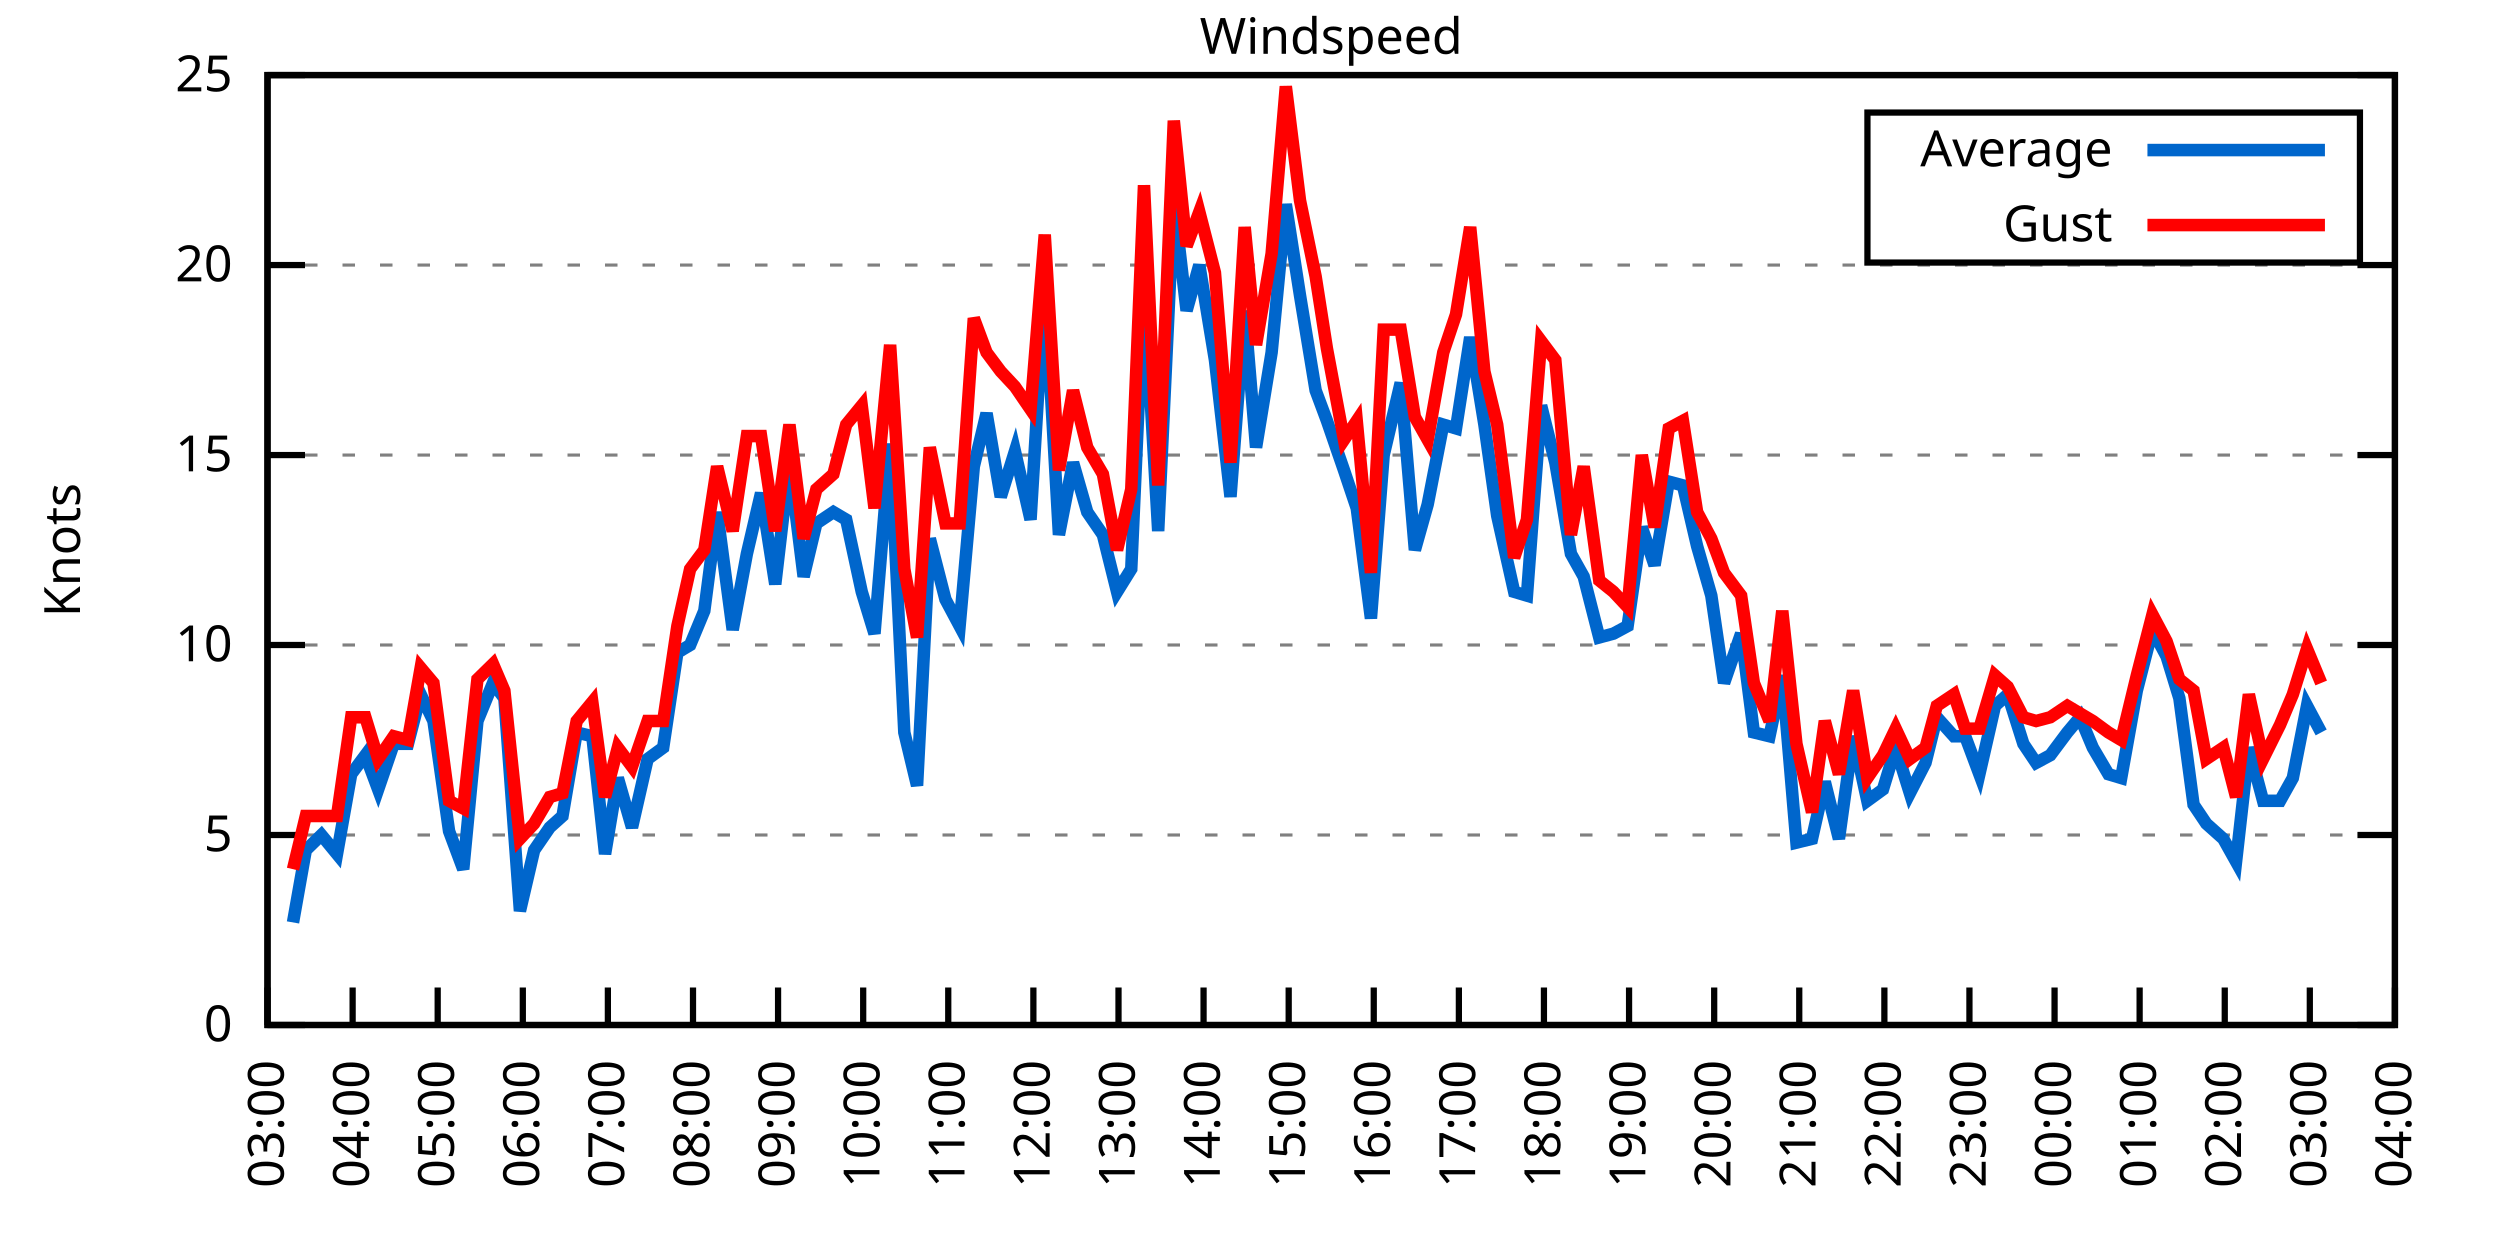
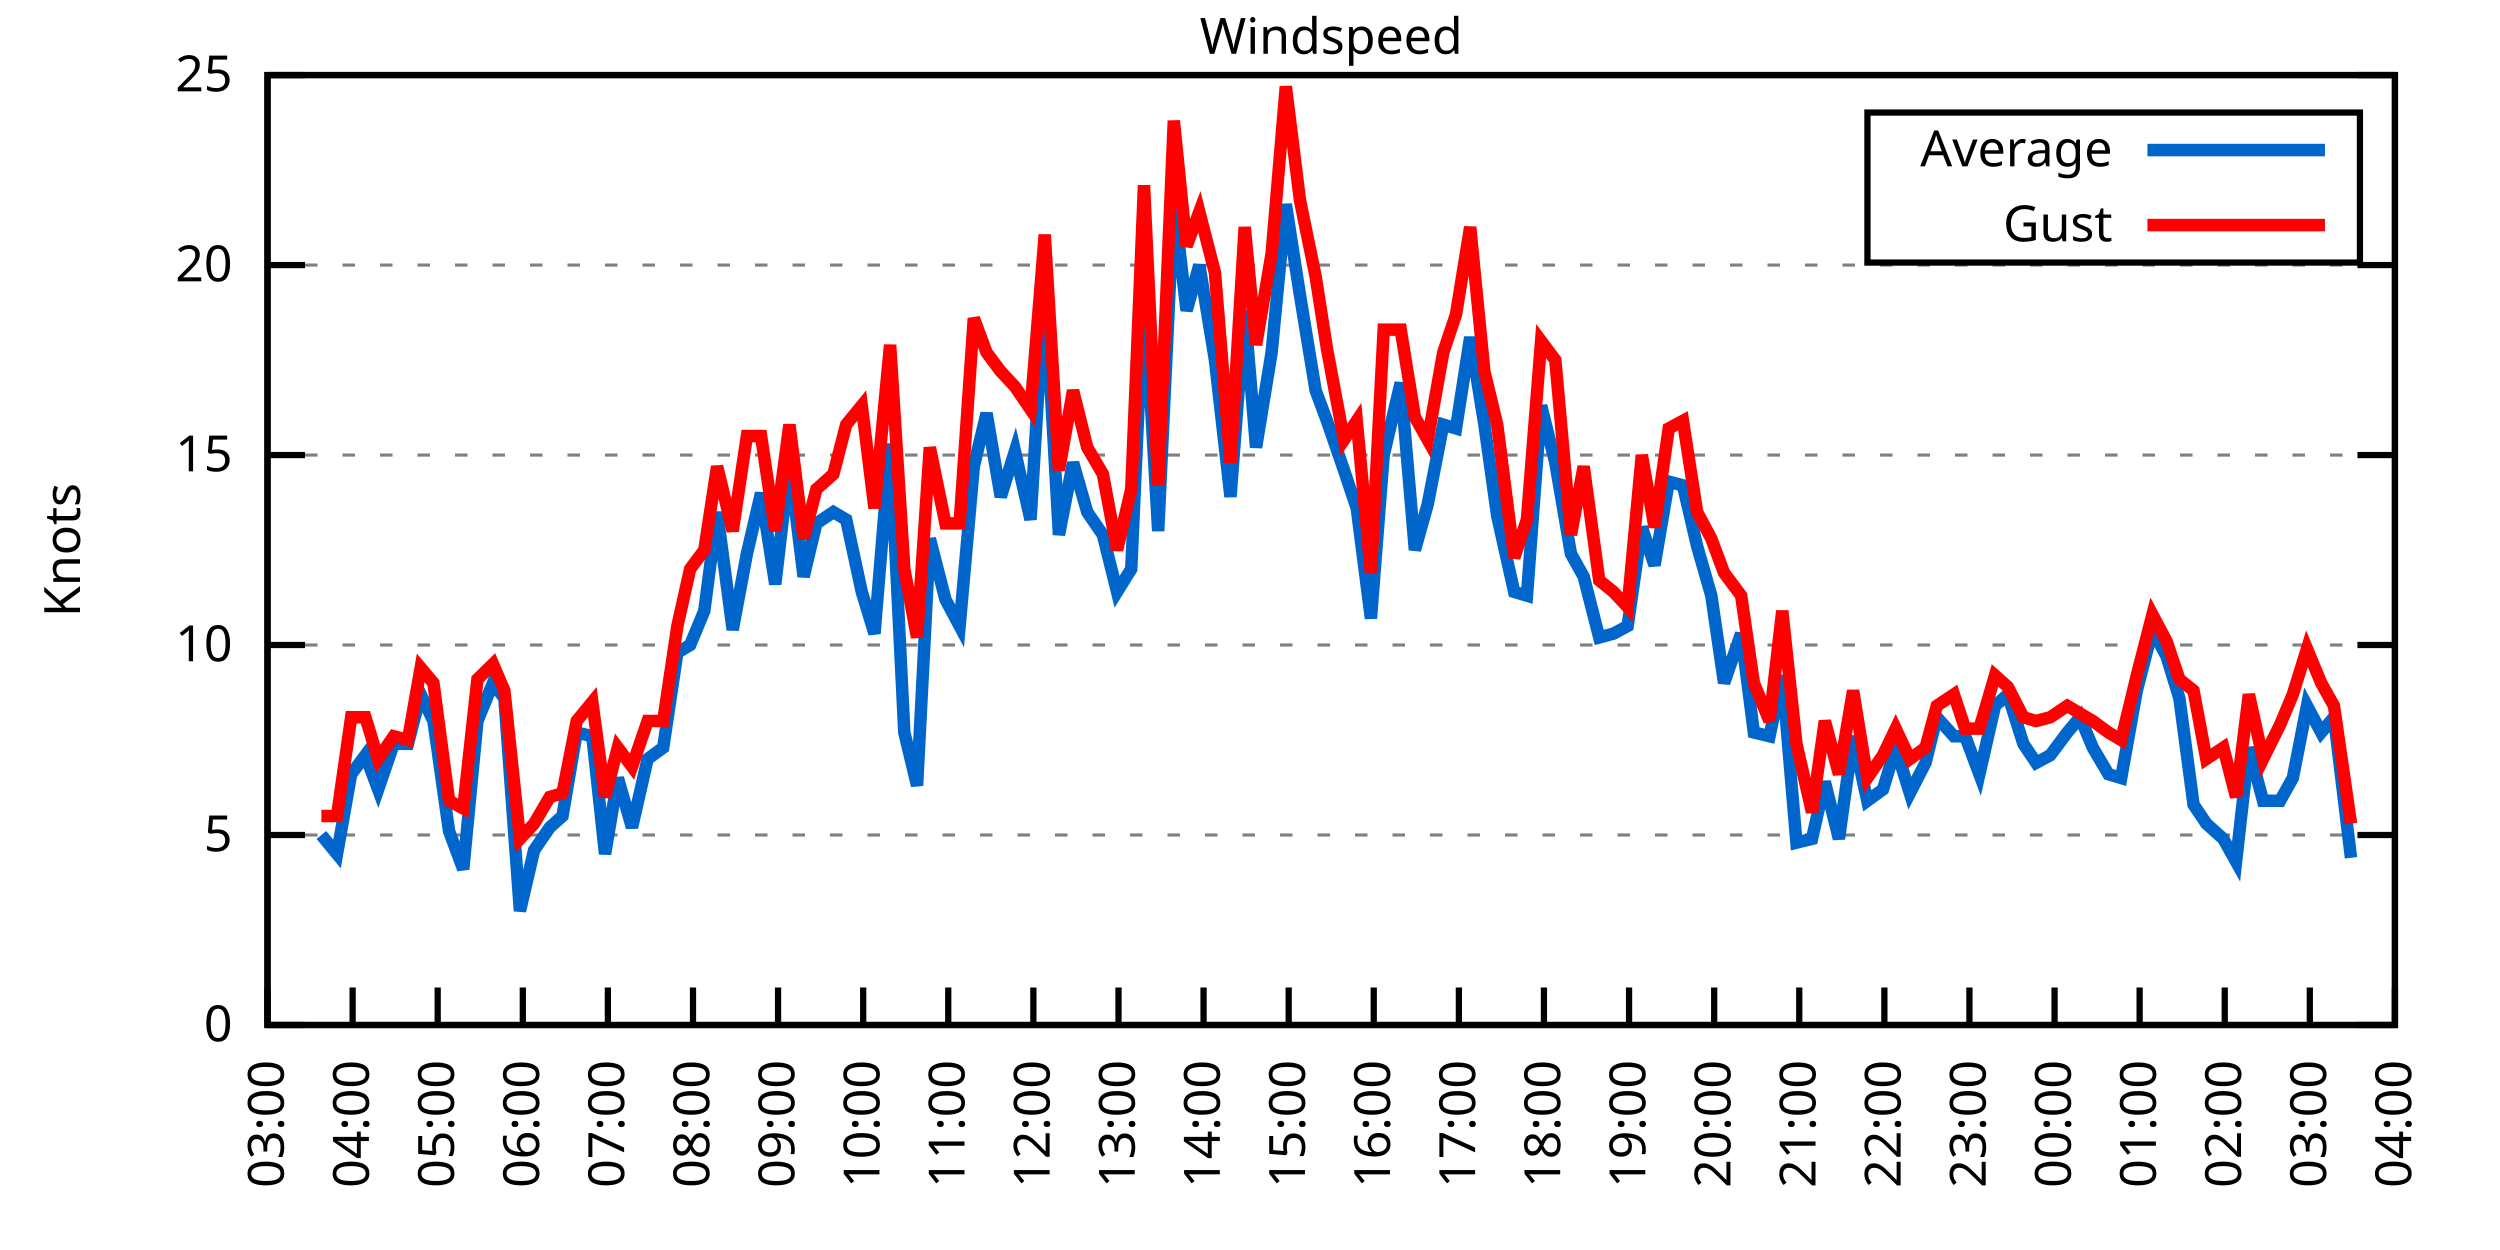
<svg xmlns="http://www.w3.org/2000/svg" xmlns:xlink="http://www.w3.org/1999/xlink" width="400" height="200" viewBox="0 0 400 200">
  <g id="gnuplot_canvas">
    <rect x="0" y="0" width="400" height="200" fill="none" />
    <defs>
      <circle id="gpDot" r="0.5" stroke-width="0.5" stroke="currentColor" />
      <path id="gpPt0" stroke-width="0.333" stroke="currentColor" d="M-1,0 h2 M0,-1 v2" />
      <path id="gpPt1" stroke-width="0.333" stroke="currentColor" d="M-1,-1 L1,1 M1,-1 L-1,1" />
      <path id="gpPt2" stroke-width="0.333" stroke="currentColor" d="M-1,0 L1,0 M0,-1 L0,1 M-1,-1 L1,1 M-1,1 L1,-1" />
      <rect id="gpPt3" stroke-width="0.333" stroke="currentColor" x="-1" y="-1" width="2" height="2" />
      <rect id="gpPt4" stroke-width="0.333" stroke="currentColor" fill="currentColor" x="-1" y="-1" width="2" height="2" />
      <circle id="gpPt5" stroke-width="0.333" stroke="currentColor" cx="0" cy="0" r="1" />
      <use xlink:href="#gpPt5" id="gpPt6" fill="currentColor" stroke="none" />
      <path id="gpPt7" stroke-width="0.333" stroke="currentColor" d="M0,-1.33 L-1.33,0.67 L1.33,0.67 z" />
      <use xlink:href="#gpPt7" id="gpPt8" fill="currentColor" stroke="none" />
      <use xlink:href="#gpPt7" id="gpPt9" stroke="currentColor" transform="rotate(180)" />
      <use xlink:href="#gpPt9" id="gpPt10" fill="currentColor" stroke="none" />
      <use xlink:href="#gpPt3" id="gpPt11" stroke="currentColor" transform="rotate(45)" />
      <use xlink:href="#gpPt11" id="gpPt12" fill="currentColor" stroke="none" />
      <path id="gpPt13" stroke-width="0.333" stroke="currentColor" d="M0,1.330 L1.265,0.411 L0.782,-1.067 L-0.782,-1.076 L-1.265,0.411 z" />
      <use xlink:href="#gpPt13" id="gpPt14" fill="currentColor" stroke="none" />
      <filter id="textbox" filterUnits="objectBoundingBox" x="0" y="0" height="1" width="1">
        <feFlood flood-color="white" flood-opacity="1" result="bgnd" />
        <feComposite in="SourceGraphic" in2="bgnd" operator="atop" />
      </filter>
      <filter id="greybox" filterUnits="objectBoundingBox" x="0" y="0" height="1" width="1">
        <feFlood flood-color="lightgrey" flood-opacity="1" result="grey" />
        <feComposite in="SourceGraphic" in2="grey" operator="atop" />
      </filter>
    </defs>
    <g fill="none" color="white" stroke="currentColor" stroke-width="1.00" stroke-linecap="butt" stroke-linejoin="miter">
</g>
    <g fill="none" color="black" stroke="currentColor" stroke-width="1.00" stroke-linecap="butt" stroke-linejoin="miter">
      <g stroke="none" shape-rendering="crispEdges">
        <polygon fill="rgb(255, 255, 255)" points="42.80,164.00 383.18,164.00 383.18,12.02 42.80,12.02 " />
      </g>
    </g>
    <g fill="none" color="black" stroke="currentColor" stroke-width="1.00" stroke-linecap="butt" stroke-linejoin="miter">
</g>
    <g fill="none" color="black" stroke="black" stroke-width="0.50" stroke-linecap="butt" stroke-linejoin="miter">
</g>
    <g fill="none" color="gray" stroke="currentColor" stroke-width="0.50" stroke-linecap="butt" stroke-linejoin="miter">
      <path stroke="gray" stroke-dasharray="2,4" class="gridline" d="M42.80,164.00 L383.19,164.00  " />
    </g>
    <g fill="none" color="gray" stroke="gray" stroke-width="1.00" stroke-linecap="butt" stroke-linejoin="miter">
</g>
    <g fill="none" color="black" stroke="currentColor" stroke-width="1.00" stroke-linecap="butt" stroke-linejoin="miter">
      <path stroke="black" d="M42.80,164.00 L48.80,164.00 M383.19,164.00 L377.19,164.00  " />
      <g transform="translate(37.20,166.60)" stroke="none" fill="black" font-family="Sans" font-size="8.00" text-anchor="end">
        <text>
          <tspan font-family="Sans"> 0</tspan>
        </text>
      </g>
    </g>
    <g fill="none" color="black" stroke="currentColor" stroke-width="1.00" stroke-linecap="butt" stroke-linejoin="miter">
</g>
    <g fill="none" color="black" stroke="black" stroke-width="0.50" stroke-linecap="butt" stroke-linejoin="miter">
</g>
    <g fill="none" color="gray" stroke="currentColor" stroke-width="0.50" stroke-linecap="butt" stroke-linejoin="miter">
      <path stroke="gray" stroke-dasharray="2,4" class="gridline" d="M42.80,133.60 L383.19,133.60  " />
    </g>
    <g fill="none" color="gray" stroke="gray" stroke-width="1.00" stroke-linecap="butt" stroke-linejoin="miter">
</g>
    <g fill="none" color="black" stroke="currentColor" stroke-width="1.00" stroke-linecap="butt" stroke-linejoin="miter">
      <path stroke="black" d="M42.80,133.60 L48.80,133.60 M383.19,133.60 L377.19,133.60  " />
      <g transform="translate(37.20,136.20)" stroke="none" fill="black" font-family="Sans" font-size="8.00" text-anchor="end">
        <text>
          <tspan font-family="Sans"> 5</tspan>
        </text>
      </g>
    </g>
    <g fill="none" color="black" stroke="currentColor" stroke-width="1.00" stroke-linecap="butt" stroke-linejoin="miter">
</g>
    <g fill="none" color="black" stroke="black" stroke-width="0.50" stroke-linecap="butt" stroke-linejoin="miter">
</g>
    <g fill="none" color="gray" stroke="currentColor" stroke-width="0.50" stroke-linecap="butt" stroke-linejoin="miter">
      <path stroke="gray" stroke-dasharray="2,4" class="gridline" d="M42.80,103.20 L383.19,103.20  " />
    </g>
    <g fill="none" color="gray" stroke="gray" stroke-width="1.00" stroke-linecap="butt" stroke-linejoin="miter">
</g>
    <g fill="none" color="black" stroke="currentColor" stroke-width="1.00" stroke-linecap="butt" stroke-linejoin="miter">
      <path stroke="black" d="M42.80,103.20 L48.80,103.20 M383.19,103.20 L377.19,103.20  " />
      <g transform="translate(37.20,105.80)" stroke="none" fill="black" font-family="Sans" font-size="8.00" text-anchor="end">
        <text>
          <tspan font-family="Sans"> 10</tspan>
        </text>
      </g>
    </g>
    <g fill="none" color="black" stroke="currentColor" stroke-width="1.00" stroke-linecap="butt" stroke-linejoin="miter">
</g>
    <g fill="none" color="black" stroke="black" stroke-width="0.50" stroke-linecap="butt" stroke-linejoin="miter">
</g>
    <g fill="none" color="gray" stroke="currentColor" stroke-width="0.50" stroke-linecap="butt" stroke-linejoin="miter">
      <path stroke="gray" stroke-dasharray="2,4" class="gridline" d="M42.80,72.81 L383.19,72.81  " />
    </g>
    <g fill="none" color="gray" stroke="gray" stroke-width="1.00" stroke-linecap="butt" stroke-linejoin="miter">
</g>
    <g fill="none" color="black" stroke="currentColor" stroke-width="1.00" stroke-linecap="butt" stroke-linejoin="miter">
      <path stroke="black" d="M42.80,72.81 L48.80,72.81 M383.19,72.81 L377.19,72.81  " />
      <g transform="translate(37.20,75.41)" stroke="none" fill="black" font-family="Sans" font-size="8.00" text-anchor="end">
        <text>
          <tspan font-family="Sans"> 15</tspan>
        </text>
      </g>
    </g>
    <g fill="none" color="black" stroke="currentColor" stroke-width="1.00" stroke-linecap="butt" stroke-linejoin="miter">
</g>
    <g fill="none" color="black" stroke="black" stroke-width="0.50" stroke-linecap="butt" stroke-linejoin="miter">
</g>
    <g fill="none" color="gray" stroke="currentColor" stroke-width="0.50" stroke-linecap="butt" stroke-linejoin="miter">
      <path stroke="gray" stroke-dasharray="2,4" class="gridline" d="M42.80,42.41 L383.19,42.41  " />
    </g>
    <g fill="none" color="gray" stroke="gray" stroke-width="1.00" stroke-linecap="butt" stroke-linejoin="miter">
</g>
    <g fill="none" color="black" stroke="currentColor" stroke-width="1.00" stroke-linecap="butt" stroke-linejoin="miter">
      <path stroke="black" d="M42.80,42.41 L48.80,42.41 M383.19,42.41 L377.19,42.41  " />
      <g transform="translate(37.20,45.01)" stroke="none" fill="black" font-family="Sans" font-size="8.00" text-anchor="end">
        <text>
          <tspan font-family="Sans"> 20</tspan>
        </text>
      </g>
    </g>
    <g fill="none" color="black" stroke="currentColor" stroke-width="1.00" stroke-linecap="butt" stroke-linejoin="miter">
</g>
    <g fill="none" color="black" stroke="black" stroke-width="0.50" stroke-linecap="butt" stroke-linejoin="miter">
</g>
    <g fill="none" color="gray" stroke="currentColor" stroke-width="0.50" stroke-linecap="butt" stroke-linejoin="miter">
      <path stroke="gray" stroke-dasharray="2,4" class="gridline" d="M42.80,12.01 L383.19,12.01  " />
    </g>
    <g fill="none" color="gray" stroke="gray" stroke-width="1.00" stroke-linecap="butt" stroke-linejoin="miter">
</g>
    <g fill="none" color="black" stroke="currentColor" stroke-width="1.00" stroke-linecap="butt" stroke-linejoin="miter">
      <path stroke="black" d="M42.80,12.01 L48.80,12.01 M383.19,12.01 L377.19,12.01  " />
      <g transform="translate(37.20,14.61)" stroke="none" fill="black" font-family="Sans" font-size="8.00" text-anchor="end">
        <text>
          <tspan font-family="Sans"> 25</tspan>
        </text>
      </g>
    </g>
    <g fill="none" color="black" stroke="currentColor" stroke-width="1.00" stroke-linecap="butt" stroke-linejoin="miter">
      <path stroke="black" d="M42.80,164.00 L42.80,158.00  " />
      <g transform="translate(45.40,169.60) rotate(270.00)" stroke="none" fill="black" font-family="Sans" font-size="8.00" text-anchor="end">
        <text>
          <tspan font-family="Sans">03:00</tspan>
        </text>
      </g>
    </g>
    <g fill="none" color="black" stroke="currentColor" stroke-width="1.00" stroke-linecap="butt" stroke-linejoin="miter">
      <path stroke="black" d="M56.42,164.00 L56.42,158.00  " />
      <g transform="translate(59.02,169.60) rotate(270.00)" stroke="none" fill="black" font-family="Sans" font-size="8.00" text-anchor="end">
        <text>
          <tspan font-family="Sans">04:00</tspan>
        </text>
      </g>
    </g>
    <g fill="none" color="black" stroke="currentColor" stroke-width="1.00" stroke-linecap="butt" stroke-linejoin="miter">
      <path stroke="black" d="M70.03,164.00 L70.03,158.00  " />
      <g transform="translate(72.63,169.60) rotate(270.00)" stroke="none" fill="black" font-family="Sans" font-size="8.00" text-anchor="end">
        <text>
          <tspan font-family="Sans">05:00</tspan>
        </text>
      </g>
    </g>
    <g fill="none" color="black" stroke="currentColor" stroke-width="1.00" stroke-linecap="butt" stroke-linejoin="miter">
      <path stroke="black" d="M83.65,164.00 L83.65,158.00  " />
      <g transform="translate(86.25,169.60) rotate(270.00)" stroke="none" fill="black" font-family="Sans" font-size="8.00" text-anchor="end">
        <text>
          <tspan font-family="Sans">06:00</tspan>
        </text>
      </g>
    </g>
    <g fill="none" color="black" stroke="currentColor" stroke-width="1.00" stroke-linecap="butt" stroke-linejoin="miter">
      <path stroke="black" d="M97.26,164.00 L97.26,158.00  " />
      <g transform="translate(99.86,169.60) rotate(270.00)" stroke="none" fill="black" font-family="Sans" font-size="8.00" text-anchor="end">
        <text>
          <tspan font-family="Sans">07:00</tspan>
        </text>
      </g>
    </g>
    <g fill="none" color="black" stroke="currentColor" stroke-width="1.00" stroke-linecap="butt" stroke-linejoin="miter">
      <path stroke="black" d="M110.88,164.00 L110.88,158.00  " />
      <g transform="translate(113.48,169.60) rotate(270.00)" stroke="none" fill="black" font-family="Sans" font-size="8.00" text-anchor="end">
        <text>
          <tspan font-family="Sans">08:00</tspan>
        </text>
      </g>
    </g>
    <g fill="none" color="black" stroke="currentColor" stroke-width="1.00" stroke-linecap="butt" stroke-linejoin="miter">
      <path stroke="black" d="M124.49,164.00 L124.49,158.00  " />
      <g transform="translate(127.09,169.60) rotate(270.00)" stroke="none" fill="black" font-family="Sans" font-size="8.00" text-anchor="end">
        <text>
          <tspan font-family="Sans">09:00</tspan>
        </text>
      </g>
    </g>
    <g fill="none" color="black" stroke="currentColor" stroke-width="1.00" stroke-linecap="butt" stroke-linejoin="miter">
      <path stroke="black" d="M138.11,164.00 L138.11,158.00  " />
      <g transform="translate(140.71,169.60) rotate(270.00)" stroke="none" fill="black" font-family="Sans" font-size="8.00" text-anchor="end">
        <text>
          <tspan font-family="Sans">10:00</tspan>
        </text>
      </g>
    </g>
    <g fill="none" color="black" stroke="currentColor" stroke-width="1.00" stroke-linecap="butt" stroke-linejoin="miter">
      <path stroke="black" d="M151.72,164.00 L151.72,158.00  " />
      <g transform="translate(154.32,169.60) rotate(270.00)" stroke="none" fill="black" font-family="Sans" font-size="8.00" text-anchor="end">
        <text>
          <tspan font-family="Sans">11:00</tspan>
        </text>
      </g>
    </g>
    <g fill="none" color="black" stroke="currentColor" stroke-width="1.00" stroke-linecap="butt" stroke-linejoin="miter">
      <path stroke="black" d="M165.34,164.00 L165.34,158.00  " />
      <g transform="translate(167.94,169.60) rotate(270.00)" stroke="none" fill="black" font-family="Sans" font-size="8.00" text-anchor="end">
        <text>
          <tspan font-family="Sans">12:00</tspan>
        </text>
      </g>
    </g>
    <g fill="none" color="black" stroke="currentColor" stroke-width="1.00" stroke-linecap="butt" stroke-linejoin="miter">
      <path stroke="black" d="M178.96,164.00 L178.96,158.00  " />
      <g transform="translate(181.56,169.60) rotate(270.00)" stroke="none" fill="black" font-family="Sans" font-size="8.00" text-anchor="end">
        <text>
          <tspan font-family="Sans">13:00</tspan>
        </text>
      </g>
    </g>
    <g fill="none" color="black" stroke="currentColor" stroke-width="1.00" stroke-linecap="butt" stroke-linejoin="miter">
      <path stroke="black" d="M192.57,164.00 L192.57,158.00  " />
      <g transform="translate(195.17,169.60) rotate(270.00)" stroke="none" fill="black" font-family="Sans" font-size="8.00" text-anchor="end">
        <text>
          <tspan font-family="Sans">14:00</tspan>
        </text>
      </g>
    </g>
    <g fill="none" color="black" stroke="currentColor" stroke-width="1.00" stroke-linecap="butt" stroke-linejoin="miter">
      <path stroke="black" d="M206.19,164.00 L206.19,158.00  " />
      <g transform="translate(208.79,169.60) rotate(270.00)" stroke="none" fill="black" font-family="Sans" font-size="8.00" text-anchor="end">
        <text>
          <tspan font-family="Sans">15:00</tspan>
        </text>
      </g>
    </g>
    <g fill="none" color="black" stroke="currentColor" stroke-width="1.00" stroke-linecap="butt" stroke-linejoin="miter">
      <path stroke="black" d="M219.80,164.00 L219.80,158.00  " />
      <g transform="translate(222.40,169.60) rotate(270.00)" stroke="none" fill="black" font-family="Sans" font-size="8.00" text-anchor="end">
        <text>
          <tspan font-family="Sans">16:00</tspan>
        </text>
      </g>
    </g>
    <g fill="none" color="black" stroke="currentColor" stroke-width="1.00" stroke-linecap="butt" stroke-linejoin="miter">
      <path stroke="black" d="M233.42,164.00 L233.42,158.00  " />
      <g transform="translate(236.02,169.60) rotate(270.00)" stroke="none" fill="black" font-family="Sans" font-size="8.00" text-anchor="end">
        <text>
          <tspan font-family="Sans">17:00</tspan>
        </text>
      </g>
    </g>
    <g fill="none" color="black" stroke="currentColor" stroke-width="1.00" stroke-linecap="butt" stroke-linejoin="miter">
      <path stroke="black" d="M247.03,164.00 L247.03,158.00  " />
      <g transform="translate(249.63,169.60) rotate(270.00)" stroke="none" fill="black" font-family="Sans" font-size="8.00" text-anchor="end">
        <text>
          <tspan font-family="Sans">18:00</tspan>
        </text>
      </g>
    </g>
    <g fill="none" color="black" stroke="currentColor" stroke-width="1.00" stroke-linecap="butt" stroke-linejoin="miter">
      <path stroke="black" d="M260.65,164.00 L260.65,158.00  " />
      <g transform="translate(263.25,169.60) rotate(270.00)" stroke="none" fill="black" font-family="Sans" font-size="8.00" text-anchor="end">
        <text>
          <tspan font-family="Sans">19:00</tspan>
        </text>
      </g>
    </g>
    <g fill="none" color="black" stroke="currentColor" stroke-width="1.00" stroke-linecap="butt" stroke-linejoin="miter">
      <path stroke="black" d="M274.27,164.00 L274.27,158.00  " />
      <g transform="translate(276.87,169.60) rotate(270.00)" stroke="none" fill="black" font-family="Sans" font-size="8.00" text-anchor="end">
        <text>
          <tspan font-family="Sans">20:00</tspan>
        </text>
      </g>
    </g>
    <g fill="none" color="black" stroke="currentColor" stroke-width="1.00" stroke-linecap="butt" stroke-linejoin="miter">
      <path stroke="black" d="M287.88,164.00 L287.88,158.00  " />
      <g transform="translate(290.48,169.60) rotate(270.00)" stroke="none" fill="black" font-family="Sans" font-size="8.00" text-anchor="end">
        <text>
          <tspan font-family="Sans">21:00</tspan>
        </text>
      </g>
    </g>
    <g fill="none" color="black" stroke="currentColor" stroke-width="1.00" stroke-linecap="butt" stroke-linejoin="miter">
      <path stroke="black" d="M301.50,164.00 L301.50,158.00  " />
      <g transform="translate(304.10,169.60) rotate(270.00)" stroke="none" fill="black" font-family="Sans" font-size="8.00" text-anchor="end">
        <text>
          <tspan font-family="Sans">22:00</tspan>
        </text>
      </g>
    </g>
    <g fill="none" color="black" stroke="currentColor" stroke-width="1.00" stroke-linecap="butt" stroke-linejoin="miter">
      <path stroke="black" d="M315.11,164.00 L315.11,158.00  " />
      <g transform="translate(317.71,169.60) rotate(270.00)" stroke="none" fill="black" font-family="Sans" font-size="8.00" text-anchor="end">
        <text>
          <tspan font-family="Sans">23:00</tspan>
        </text>
      </g>
    </g>
    <g fill="none" color="black" stroke="currentColor" stroke-width="1.00" stroke-linecap="butt" stroke-linejoin="miter">
      <path stroke="black" d="M328.73,164.00 L328.73,158.00  " />
      <g transform="translate(331.33,169.60) rotate(270.00)" stroke="none" fill="black" font-family="Sans" font-size="8.00" text-anchor="end">
        <text>
          <tspan font-family="Sans">00:00</tspan>
        </text>
      </g>
    </g>
    <g fill="none" color="black" stroke="currentColor" stroke-width="1.00" stroke-linecap="butt" stroke-linejoin="miter">
      <path stroke="black" d="M342.34,164.00 L342.34,158.00  " />
      <g transform="translate(344.94,169.60) rotate(270.00)" stroke="none" fill="black" font-family="Sans" font-size="8.00" text-anchor="end">
        <text>
          <tspan font-family="Sans">01:00</tspan>
        </text>
      </g>
    </g>
    <g fill="none" color="black" stroke="currentColor" stroke-width="1.00" stroke-linecap="butt" stroke-linejoin="miter">
      <path stroke="black" d="M355.96,164.00 L355.96,158.00  " />
      <g transform="translate(358.56,169.60) rotate(270.00)" stroke="none" fill="black" font-family="Sans" font-size="8.00" text-anchor="end">
        <text>
          <tspan font-family="Sans">02:00</tspan>
        </text>
      </g>
    </g>
    <g fill="none" color="black" stroke="currentColor" stroke-width="1.00" stroke-linecap="butt" stroke-linejoin="miter">
      <path stroke="black" d="M369.57,164.00 L369.57,158.00  " />
      <g transform="translate(372.17,169.60) rotate(270.00)" stroke="none" fill="black" font-family="Sans" font-size="8.00" text-anchor="end">
        <text>
          <tspan font-family="Sans">03:00</tspan>
        </text>
      </g>
    </g>
    <g fill="none" color="black" stroke="currentColor" stroke-width="1.00" stroke-linecap="butt" stroke-linejoin="miter">
      <path stroke="black" d="M383.19,164.00 L383.19,158.00  " />
      <g transform="translate(385.79,169.60) rotate(270.00)" stroke="none" fill="black" font-family="Sans" font-size="8.00" text-anchor="end">
        <text>
          <tspan font-family="Sans">04:00</tspan>
        </text>
      </g>
    </g>
    <g fill="none" color="black" stroke="currentColor" stroke-width="1.00" stroke-linecap="butt" stroke-linejoin="miter">
</g>
    <g fill="none" color="black" stroke="currentColor" stroke-width="1.00" stroke-linecap="butt" stroke-linejoin="miter">
      <path stroke="black" d="M42.80,12.01 L42.80,164.00 L383.19,164.00 L383.19,12.01 L42.80,12.01 Z  " />
    </g>
    <g fill="none" color="black" stroke="currentColor" stroke-width="1.00" stroke-linecap="butt" stroke-linejoin="miter">
</g>
    <g fill="none" color="black" stroke="currentColor" stroke-width="1.00" stroke-linecap="butt" stroke-linejoin="miter">
      <path stroke="black" d="M298.79,42.01 L298.79,18.01 L377.59,18.01 L377.59,42.01 L298.79,42.01 Z  " />
    </g>
    <g id="Windspeed_plot_1">
      <g fill="none" color="white" stroke="black" stroke-width="2.00" stroke-linecap="butt" stroke-linejoin="miter">
</g>
      <g fill="none" color="black" stroke="currentColor" stroke-width="2.00" stroke-linecap="butt" stroke-linejoin="miter">
        <g transform="translate(337.99,26.61)" stroke="none" fill="black" font-family="Sans" font-size="8.00" text-anchor="end">
          <text>
            <tspan font-family="Sans">Average</tspan>
          </text>
        </g>
      </g>
      <g fill="none" color="black" stroke="currentColor" stroke-width="2.00" stroke-linecap="butt" stroke-linejoin="miter">
-         <path stroke="rgb(  0, 102, 204)" d="M343.59,24.01 L371.99,24.01 M46.88,147.59 L48.93,136.03 L51.42,133.60 L53.92,136.64 L56.19,123.87 L58.46,120.83   L60.50,126.31 L63.00,119.01 L65.27,119.01 L67.31,111.11 L69.35,115.36 L71.85,132.99 L74.12,139.07 L76.39,115.36   L78.88,109.28 L80.70,111.72 L83.19,145.76 L85.46,136.03 L87.96,132.39 L90.00,130.56 L92.27,117.19 L94.77,117.80   L96.81,136.64 L98.85,124.48 L101.12,132.39 L103.62,121.44 L106.11,119.62 L108.38,104.42 L110.42,103.20 L112.69,97.73   L114.74,81.93 L117.23,100.77 L119.50,88.61 L121.77,78.89 L124.04,93.48 L126.31,74.02 L128.58,92.26 L130.62,83.75   L133.34,81.93 L135.39,83.14 L137.88,94.69 L139.92,101.38 L142.42,70.98 L144.69,117.19 L146.73,125.70 L148.77,86.18   L151.27,95.91 L153.54,100.16 L155.81,74.63 L157.85,66.12 L160.12,79.49 L162.39,72.20 L164.89,83.14 L167.16,45.45   L169.43,85.57 L171.69,74.02 L173.96,81.93 L176.46,85.57 L178.73,94.69 L181.00,91.04 L183.04,45.45 L185.31,84.97   L187.81,32.07 L189.85,49.70 L191.89,42.41 L194.39,57.61 L196.88,79.49 L199.15,49.70 L200.97,71.59 L203.46,56.39   L205.73,32.68 L208.00,47.27 L210.50,62.47 L212.31,67.33 L215.04,75.24 L217.08,81.32 L219.35,98.95 L221.39,72.81   L224.11,61.25 L226.38,88.00 L228.43,80.71 L230.92,67.94 L232.96,68.55 L235.23,53.96 L237.50,67.94 L239.55,82.53   L242.27,94.69 L244.31,95.30 L246.58,64.90 L248.85,74.02 L251.35,88.61 L253.39,92.26 L255.88,101.99 L258.15,101.38   L260.42,100.16 L262.69,84.36 L264.73,90.44 L267.00,77.06 L269.27,77.67 L271.54,87.40 L273.81,95.30 L275.85,109.28   L278.58,101.38 L280.62,117.19 L283.12,117.80 L285.16,108.07 L287.43,134.82 L289.92,134.21 L291.97,125.09 L294.23,134.21   L296.50,117.80 L298.77,128.13 L301.27,126.31 L303.31,119.62 L305.58,126.91 L308.08,122.05 L309.89,114.76 L312.62,117.80   L314.43,117.80 L316.70,123.87 L319.20,112.93 L321.24,111.11 L323.74,119.01 L325.78,122.05 L328.05,120.83 L330.77,117.19   L332.81,114.76 L334.85,119.62 L337.35,123.87 L339.39,124.48 L341.89,110.50 L344.39,100.77 L346.65,105.03 L348.70,111.72   L350.97,128.74 L353.01,131.78 L355.73,134.21 L357.77,137.86 L359.82,119.62 L362.09,128.13 L364.81,128.13 L366.85,124.48   L369.12,112.93 L371.39,117.19  " />
+         <path stroke="rgb(  0, 102, 204)" d="M343.59,24.01 L371.99,24.01 M51.42,133.60 L53.92,136.64 L56.19,123.87 L58.46,120.83 L60.50,126.31 L63.00,119.01   L65.27,119.01 L67.31,111.11 L69.35,115.36 L71.85,132.99 L74.12,139.07 L76.39,115.36 L78.88,109.28 L80.70,111.72   L83.19,145.76 L85.46,136.03 L87.96,132.39 L90.00,130.56 L92.27,117.19 L94.77,117.80 L96.81,136.64 L98.85,124.48   L101.12,132.39 L103.62,121.44 L106.11,119.62 L108.38,104.42 L110.42,103.20 L112.69,97.73 L114.74,81.93 L117.23,100.77   L119.50,88.61 L121.77,78.89 L124.04,93.48 L126.31,74.02 L128.58,92.26 L130.62,83.75 L133.34,81.93 L135.39,83.14   L137.88,94.69 L139.92,101.38 L142.42,70.98 L144.69,117.19 L146.73,125.70 L148.77,86.18 L151.27,95.91 L153.54,100.16   L155.81,74.63 L157.85,66.12 L160.12,79.49 L162.39,72.20 L164.89,83.14 L167.16,45.45 L169.43,85.57 L171.69,74.02   L173.96,81.93 L176.46,85.57 L178.73,94.69 L181.00,91.04 L183.04,45.45 L185.31,84.97 L187.81,32.07 L189.85,49.70   L191.89,42.41 L194.39,57.61 L196.88,79.49 L199.15,49.70 L200.97,71.59 L203.46,56.39 L205.73,32.68 L208.00,47.27   L210.50,62.47 L212.31,67.33 L215.04,75.24 L217.08,81.32 L219.35,98.95 L221.39,72.81 L224.11,61.25 L226.38,88.00   L228.43,80.71 L230.92,67.94 L232.96,68.55 L235.23,53.96 L237.50,67.94 L239.55,82.53 L242.27,94.69 L244.31,95.30   L246.58,64.90 L248.85,74.02 L251.35,88.61 L253.39,92.26 L255.88,101.99 L258.15,101.38 L260.42,100.16 L262.69,84.36   L264.73,90.44 L267.00,77.06 L269.27,77.67 L271.54,87.40 L273.81,95.30 L275.85,109.28 L278.58,101.38 L280.62,117.19   L283.12,117.80 L285.16,108.07 L287.43,134.82 L289.92,134.21 L291.97,125.09 L294.23,134.21 L296.50,117.80 L298.77,128.13   L301.27,126.31 L303.31,119.62 L305.58,126.91 L308.08,122.05 L309.89,114.76 L312.62,117.80 L314.43,117.80 L316.70,123.87   L319.20,112.93 L321.24,111.11 L323.74,119.01 L325.78,122.05 L328.05,120.83 L330.77,117.19 L332.81,114.76 L334.85,119.62   L337.35,123.87 L339.39,124.48 L341.89,110.50 L344.39,100.77 L346.65,105.03 L348.70,111.72 L350.97,128.74 L353.01,131.78   L355.73,134.21 L357.77,137.86 L359.82,119.62 L362.09,128.13 L364.81,128.13 L366.85,124.48 L369.12,112.93 L371.39,117.19   L373.43,114.76 L376.16,137.25  " />
      </g>
    </g>
    <g id="Windspeed_plot_2">
      <g fill="none" color="black" stroke="currentColor" stroke-width="2.00" stroke-linecap="butt" stroke-linejoin="miter">
        <g transform="translate(337.99,38.61)" stroke="none" fill="black" font-family="Sans" font-size="8.00" text-anchor="end">
          <text>
            <tspan font-family="Sans">Gust</tspan>
          </text>
        </g>
      </g>
      <g fill="none" color="black" stroke="currentColor" stroke-width="2.00" stroke-linecap="butt" stroke-linejoin="miter">
-         <path stroke="rgb(255,   0,   0)" d="M343.59,36.01 L371.99,36.01 M46.88,139.07 L48.93,130.56 L51.42,130.56 L53.92,130.56 L56.19,114.76 L58.46,114.76   L60.50,121.44 L63.00,117.80 L65.27,118.40 L67.31,106.85 L69.35,109.28 L71.85,128.13 L74.12,129.35 L76.39,108.68   L78.88,106.24 L80.70,110.50 L83.19,134.21 L85.46,131.78 L87.96,127.52 L90.00,126.91 L92.27,115.36 L94.77,112.32   L96.81,127.52 L98.85,119.62 L101.12,122.66 L103.62,115.36 L106.11,115.36 L108.38,100.16 L110.42,91.04 L112.69,88.00   L114.74,74.63 L117.23,84.97 L119.50,69.77 L121.77,69.77 L124.04,84.97 L126.31,67.94 L128.58,86.18 L130.62,78.28   L133.34,75.85 L135.39,67.94 L137.88,64.90 L139.92,81.32 L142.42,55.18 L144.69,91.04 L146.73,101.99 L148.77,71.59   L151.27,83.75 L153.54,83.75 L155.81,50.92 L157.85,56.39 L160.12,59.43 L162.39,61.86 L164.89,65.51 L167.16,37.54   L169.43,75.24 L171.69,62.47 L173.96,71.59 L176.46,75.85 L178.73,88.00 L181.00,78.28 L183.04,29.64 L185.31,77.67   L187.81,19.31 L189.85,39.37 L191.89,33.90 L194.39,43.62 L196.88,74.02 L199.15,36.33 L200.97,55.18 L203.46,40.58   L205.73,13.83 L208.00,32.07 L210.50,44.23 L212.31,55.78 L215.04,70.37 L217.08,67.33 L219.35,91.65 L221.39,52.74   L224.11,52.74 L226.38,66.73 L228.43,70.37 L230.92,56.39 L232.96,50.31 L235.23,36.33 L237.50,59.43 L239.55,67.94   L242.27,89.22 L244.31,83.14 L246.58,54.57 L248.85,57.61 L251.35,85.57 L253.39,74.63 L255.88,92.87 L258.15,94.69   L260.42,97.12 L262.69,72.81 L264.73,84.36 L267.00,68.55 L269.27,67.33 L271.54,81.93 L273.81,86.18 L275.85,91.65   L278.58,95.30 L280.62,109.28 L283.12,115.36 L285.16,97.73 L287.43,119.01 L289.92,129.95 L291.97,115.36 L294.23,123.87   L296.50,110.50 L298.77,124.48 L301.27,120.83 L303.31,116.58 L305.58,121.44 L308.08,119.62 L309.89,112.93 L312.62,111.11   L314.43,116.58 L316.70,116.58 L319.20,108.07 L321.24,109.89 L323.74,114.76 L325.78,115.36 L328.05,114.76 L330.77,112.93   L332.81,114.15 L334.85,115.36 L337.35,117.19 L339.39,118.40 L341.89,108.07 L344.39,98.34 L346.65,102.60 L348.70,108.68   L350.97,110.50 L353.01,121.44 L355.73,119.62 L357.77,127.52 L359.82,111.11 L362.09,121.44 L364.81,115.97 L366.85,111.11   L369.12,103.81 L371.39,109.28  " />
+         <path stroke="rgb(255,   0,   0)" d="M343.59,36.01 L371.99,36.01 M51.42,130.56 L53.92,130.56 L56.19,114.76 L58.46,114.76 L60.50,121.44 L63.00,117.80   L65.27,118.40 L67.31,106.85 L69.35,109.28 L71.85,128.13 L74.12,129.35 L76.39,108.68 L78.88,106.24 L80.70,110.50   L83.19,134.21 L85.46,131.78 L87.96,127.52 L90.00,126.91 L92.27,115.36 L94.77,112.32 L96.81,127.52 L98.85,119.62   L101.12,122.66 L103.62,115.36 L106.11,115.36 L108.38,100.16 L110.42,91.04 L112.69,88.00 L114.74,74.63 L117.23,84.97   L119.50,69.77 L121.77,69.77 L124.04,84.97 L126.31,67.94 L128.58,86.18 L130.62,78.28 L133.34,75.85 L135.39,67.94   L137.88,64.90 L139.92,81.32 L142.42,55.18 L144.69,91.04 L146.73,101.99 L148.77,71.59 L151.27,83.75 L153.54,83.75   L155.81,50.92 L157.85,56.39 L160.12,59.43 L162.39,61.86 L164.89,65.51 L167.16,37.54 L169.43,75.24 L171.69,62.47   L173.96,71.59 L176.46,75.85 L178.73,88.00 L181.00,78.28 L183.04,29.64 L185.31,77.67 L187.81,19.31 L189.85,39.37   L191.89,33.90 L194.39,43.62 L196.88,74.02 L199.15,36.33 L200.97,55.18 L203.46,40.58 L205.73,13.83 L208.00,32.07   L210.50,44.23 L212.31,55.78 L215.04,70.37 L217.08,67.33 L219.35,91.65 L221.39,52.74 L224.11,52.74 L226.38,66.73   L228.43,70.37 L230.92,56.39 L232.96,50.31 L235.23,36.33 L237.50,59.43 L239.55,67.94 L242.27,89.22 L244.31,83.14   L246.58,54.57 L248.85,57.61 L251.35,85.57 L253.39,74.63 L255.88,92.87 L258.15,94.69 L260.42,97.12 L262.69,72.81   L264.73,84.36 L267.00,68.55 L269.27,67.33 L271.54,81.93 L273.81,86.18 L275.85,91.65 L278.58,95.30 L280.62,109.28   L283.12,115.36 L285.16,97.73 L287.43,119.01 L289.92,129.95 L291.97,115.36 L294.23,123.87 L296.50,110.50 L298.77,124.48   L301.27,120.83 L303.31,116.58 L305.58,121.44 L308.08,119.62 L309.89,112.93 L312.62,111.11 L314.43,116.58 L316.70,116.58   L319.20,108.07 L321.24,109.89 L323.74,114.76 L325.78,115.36 L328.05,114.76 L330.77,112.93 L332.81,114.15 L334.85,115.36   L337.35,117.19 L339.39,118.40 L341.89,108.07 L344.39,98.34 L346.65,102.60 L348.70,108.68 L350.97,110.50 L353.01,121.44   L355.73,119.62 L357.77,127.52 L359.82,111.11 L362.09,121.44 L364.81,115.97 L366.85,111.11 L369.12,103.81 L371.39,109.28   L373.43,112.93 L376.16,131.78  " />
      </g>
    </g>
    <g fill="none" color="black" stroke="currentColor" stroke-width="2.00" stroke-linecap="butt" stroke-linejoin="miter">
</g>
    <g fill="none" color="black" stroke="black" stroke-width="1.00" stroke-linecap="butt" stroke-linejoin="miter">
</g>
    <g fill="none" color="black" stroke="currentColor" stroke-width="1.00" stroke-linecap="butt" stroke-linejoin="miter">
      <path stroke="black" d="M42.80,12.01 L42.80,164.00 L383.19,164.00 L383.19,12.01 L42.80,12.01 Z  " />
      <g transform="translate(12.80,88.01) rotate(270.00)" stroke="none" fill="black" font-family="Sans" font-size="8.00" text-anchor="middle">
        <text>
          <tspan font-family="Sans">Knots</tspan>
        </text>
      </g>
    </g>
    <g fill="none" color="black" stroke="currentColor" stroke-width="1.00" stroke-linecap="butt" stroke-linejoin="miter">
</g>
    <g fill="none" color="black" stroke="currentColor" stroke-width="1.00" stroke-linecap="butt" stroke-linejoin="miter">
      <g transform="translate(212.99,8.61)" stroke="none" fill="black" font-family="Sans" font-size="8.00" text-anchor="middle">
        <text>
          <tspan font-family="Sans">Windspeed</tspan>
        </text>
      </g>
    </g>
    <g fill="none" color="black" stroke="currentColor" stroke-width="1.00" stroke-linecap="butt" stroke-linejoin="miter">
</g>
  </g>
</svg>
